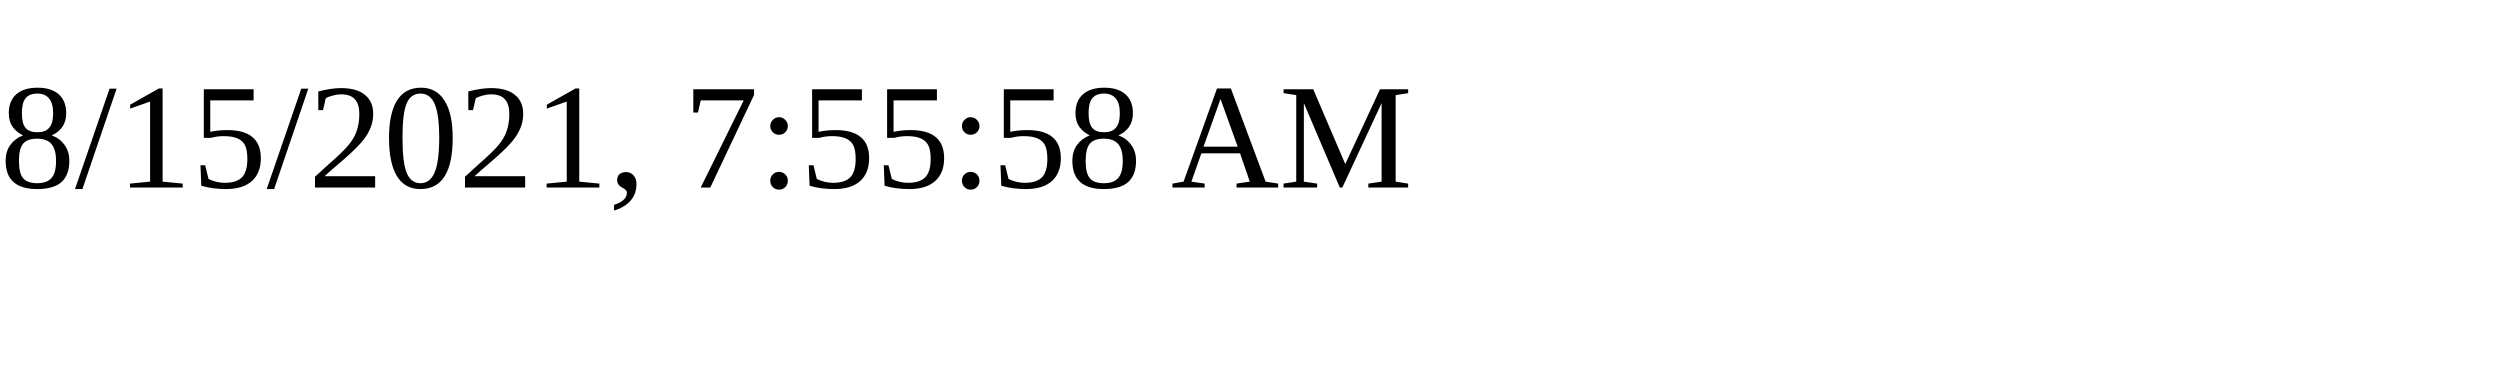
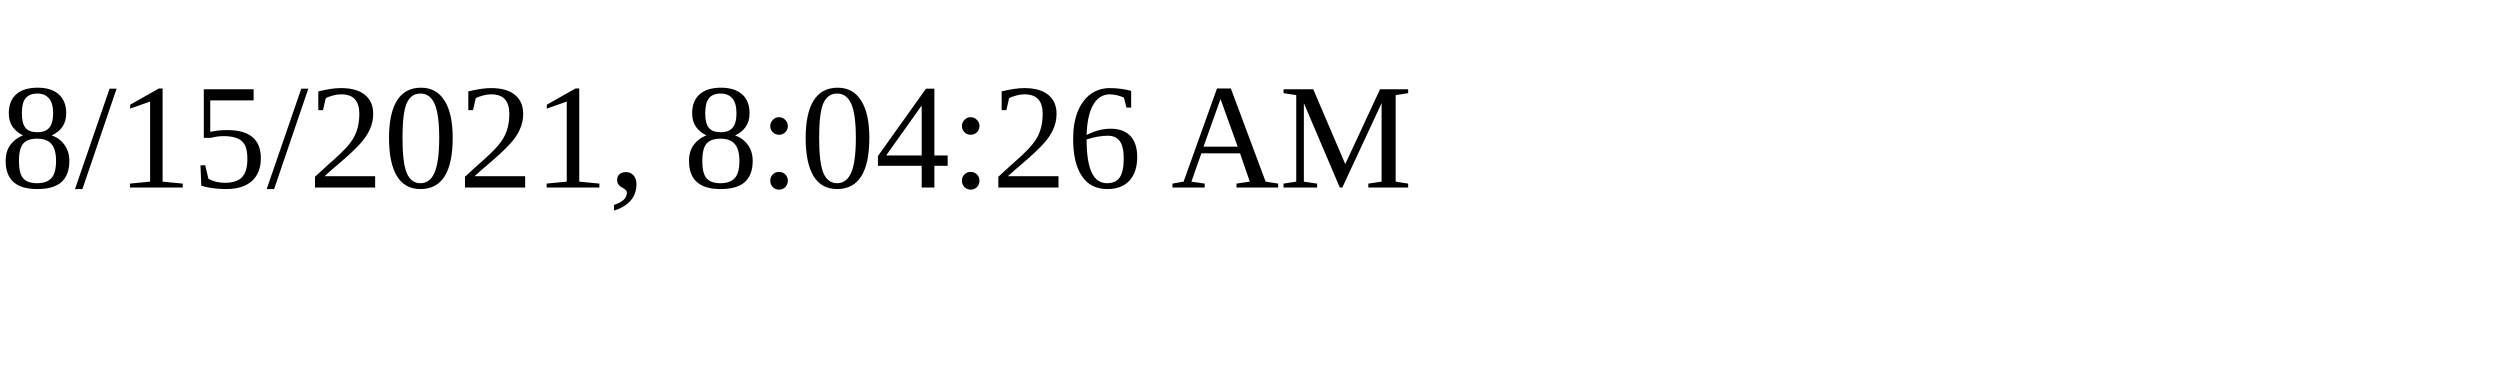
<svg xmlns="http://www.w3.org/2000/svg" height="30" width="200">
-   <text x="0" y="15">8/15/2021, 7:55:58 AM</text>
+   <text x="0" y="15">8/15/2021, 8:04:26 AM</text>
</svg>
